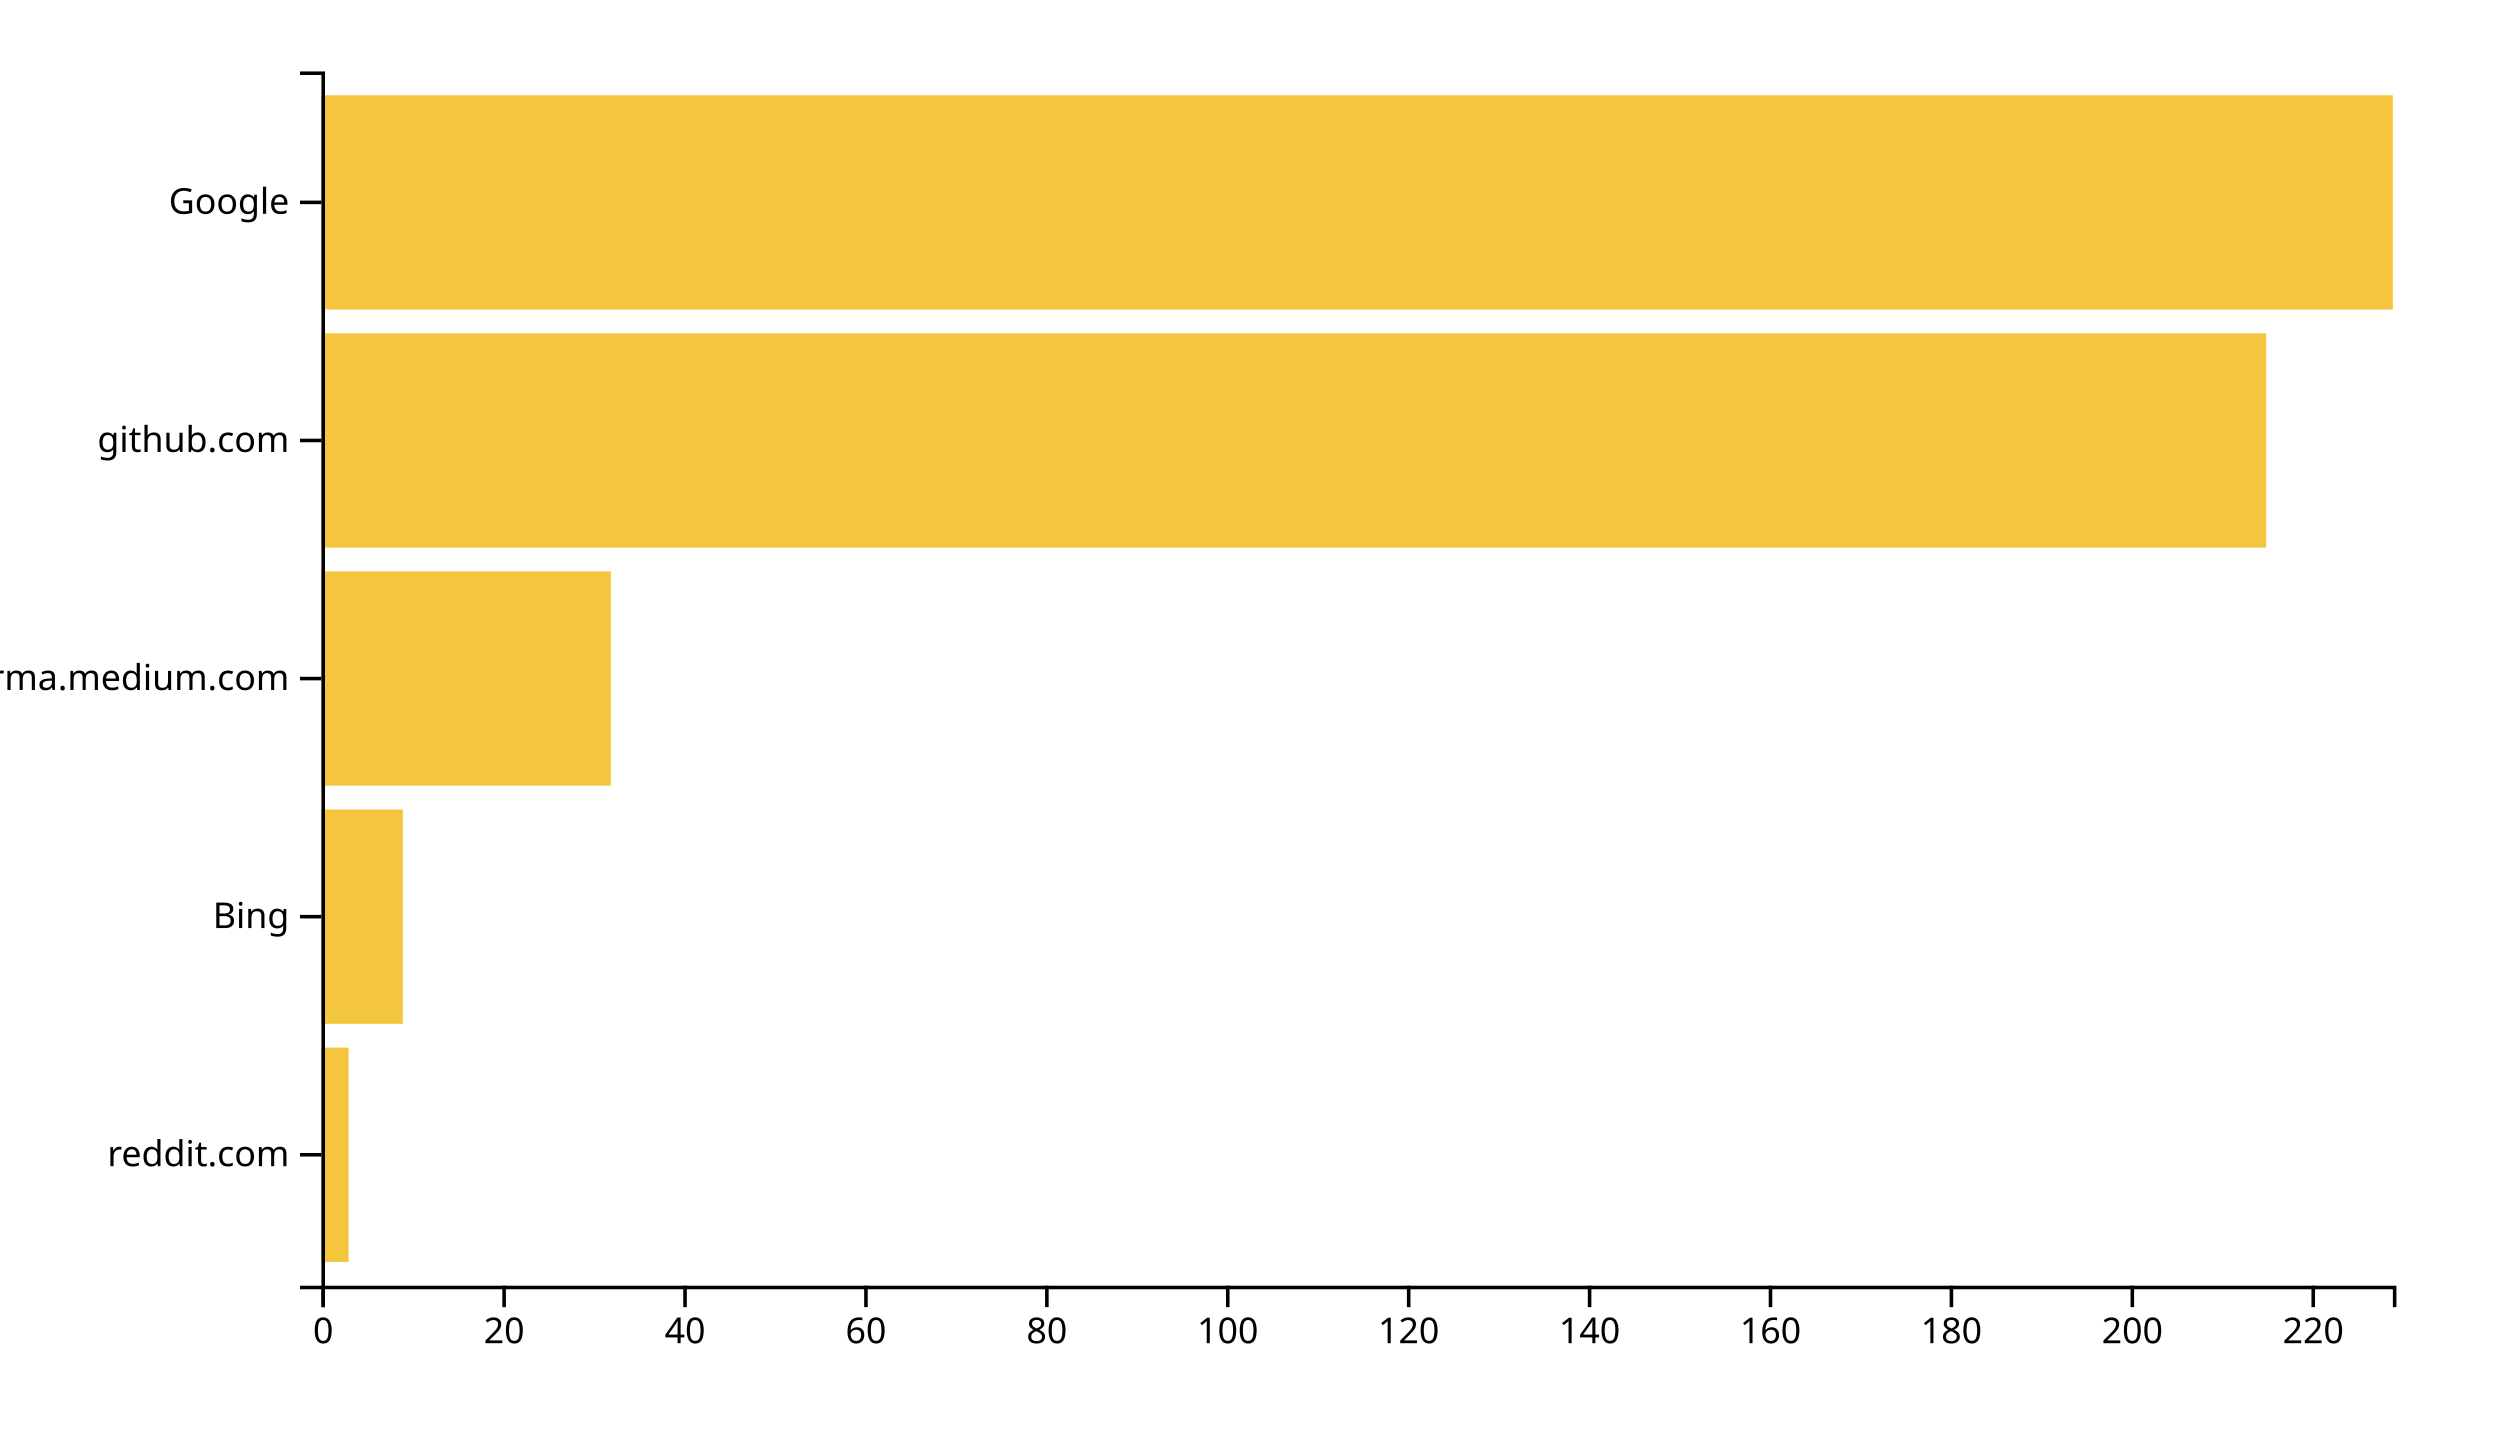
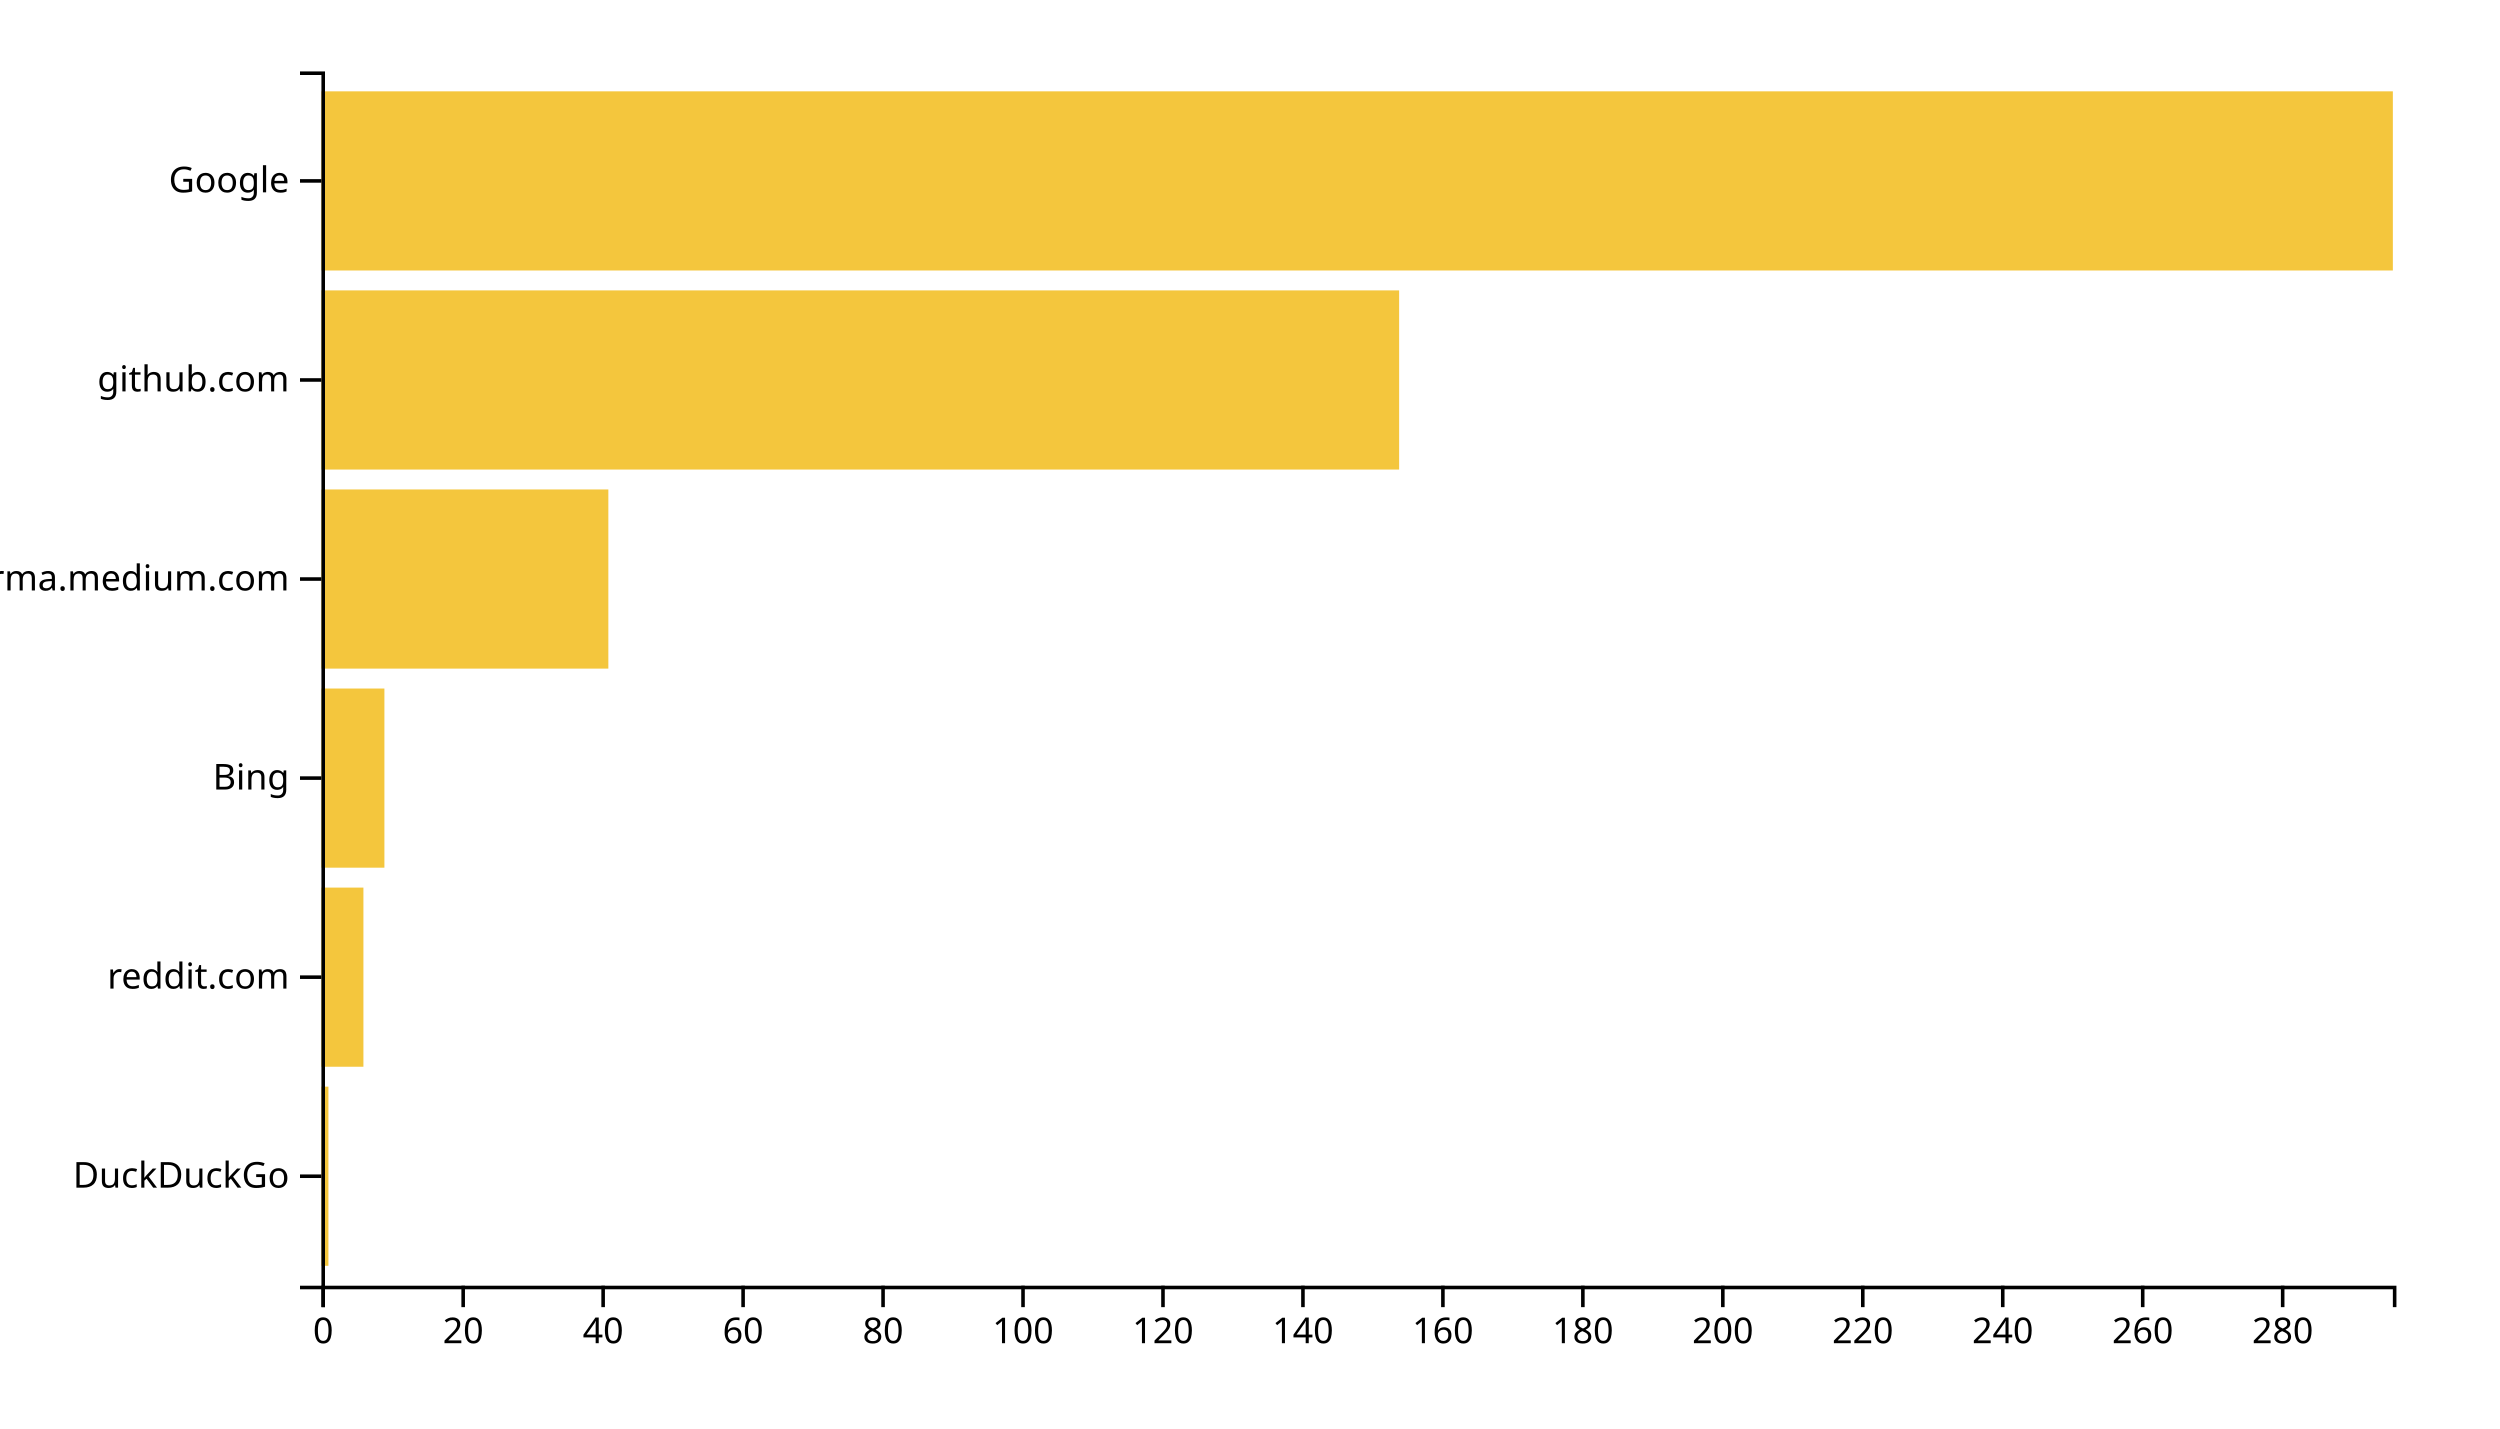
<svg xmlns="http://www.w3.org/2000/svg" width="700" height="400">
  <g transform="translate(90,20)">
-     <rect class="bar" width="7.598" y="273.333" height="60" style="fill: #f4c63d; text-anchor: end;" />
-     <rect class="bar" width="22.795" y="206.667" height="60" style="fill: #f4c63d; text-anchor: end;" />
-     <rect class="bar" width="81.048" y="140" height="60" style="fill: #f4c63d; text-anchor: end;" />
-     <rect class="bar" width="544.541" y="73.333" height="60" style="fill: #f4c63d; text-anchor: end;" />
-     <rect class="bar" width="580" y="6.667" height="60" style="fill: #f4c63d; text-anchor: end;" />
+     <rect class="bar" width="1.959" y="284.262" height="50.164" style="fill: #f4c63d; text-anchor: end;" />
+     <rect class="bar" width="11.757" y="228.525" height="50.164" style="fill: #f4c63d; text-anchor: end;" />
+     <rect class="bar" width="17.635" y="172.787" height="50.164" style="fill: #f4c63d; text-anchor: end;" />
+     <rect class="bar" width="80.338" y="117.049" height="50.164" style="fill: #f4c63d; text-anchor: end;" />
+     <rect class="bar" width="301.757" y="61.311" height="50.164" style="fill: #f4c63d; text-anchor: end;" />
+     <rect class="bar" width="580" y="5.574" height="50.164" style="fill: #f4c63d; text-anchor: end;" />
    <g transform="translate(0,340)" fill="none" font-size="10" font-family="sans-serif" text-anchor="middle">
      <path class="domain" stroke="currentColor" d="M0.5,6V0.5H580.5V6" />
      <g class="tick" opacity="1" transform="translate(0.5,0)">
        <line stroke="currentColor" y2="6" />
        <text fill="currentColor" y="9" dy="0.71em">0</text>
      </g>
-       <g class="tick" opacity="1" transform="translate(51.15502,0)">
+       <g class="tick" opacity="1" transform="translate(39.68919,0)">
        <line stroke="currentColor" y2="6" />
        <text fill="currentColor" y="9" dy="0.71em">20</text>
      </g>
-       <g class="tick" opacity="1" transform="translate(101.81,0)">
+       <g class="tick" opacity="1" transform="translate(78.87838,0)">
        <line stroke="currentColor" y2="6" />
        <text fill="currentColor" y="9" dy="0.71em">40</text>
      </g>
-       <g class="tick" opacity="1" transform="translate(152.4651,0)">
+       <g class="tick" opacity="1" transform="translate(118.0676,0)">
        <line stroke="currentColor" y2="6" />
        <text fill="currentColor" y="9" dy="0.71em">60</text>
      </g>
-       <g class="tick" opacity="1" transform="translate(203.1201,0)">
+       <g class="tick" opacity="1" transform="translate(157.2568,0)">
        <line stroke="currentColor" y2="6" />
        <text fill="currentColor" y="9" dy="0.71em">80</text>
      </g>
-       <g class="tick" opacity="1" transform="translate(253.7751,0)">
+       <g class="tick" opacity="1" transform="translate(196.4459,0)">
        <line stroke="currentColor" y2="6" />
        <text fill="currentColor" y="9" dy="0.71em">100</text>
      </g>
-       <g class="tick" opacity="1" transform="translate(304.4301,0)">
+       <g class="tick" opacity="1" transform="translate(235.6351,0)">
        <line stroke="currentColor" y2="6" />
        <text fill="currentColor" y="9" dy="0.71em">120</text>
      </g>
-       <g class="tick" opacity="1" transform="translate(355.0852,0)">
+       <g class="tick" opacity="1" transform="translate(274.8243,0)">
        <line stroke="currentColor" y2="6" />
        <text fill="currentColor" y="9" dy="0.71em">140</text>
      </g>
-       <g class="tick" opacity="1" transform="translate(405.7402,0)">
+       <g class="tick" opacity="1" transform="translate(314.0135,0)">
        <line stroke="currentColor" y2="6" />
        <text fill="currentColor" y="9" dy="0.71em">160</text>
      </g>
-       <g class="tick" opacity="1" transform="translate(456.3952,0)">
+       <g class="tick" opacity="1" transform="translate(353.2027,0)">
        <line stroke="currentColor" y2="6" />
        <text fill="currentColor" y="9" dy="0.71em">180</text>
      </g>
-       <g class="tick" opacity="1" transform="translate(507.0502,0)">
+       <g class="tick" opacity="1" transform="translate(392.3919,0)">
        <line stroke="currentColor" y2="6" />
        <text fill="currentColor" y="9" dy="0.71em">200</text>
      </g>
-       <g class="tick" opacity="1" transform="translate(557.7052,0)">
+       <g class="tick" opacity="1" transform="translate(431.5811,0)">
        <line stroke="currentColor" y2="6" />
        <text fill="currentColor" y="9" dy="0.71em">220</text>
+       </g>
+       <g class="tick" opacity="1" transform="translate(470.7703,0)">
+         <line stroke="currentColor" y2="6" />
+         <text fill="currentColor" y="9" dy="0.71em">240</text>
+       </g>
+       <g class="tick" opacity="1" transform="translate(509.9595,0)">
+         <line stroke="currentColor" y2="6" />
+         <text fill="currentColor" y="9" dy="0.71em">260</text>
+       </g>
+       <g class="tick" opacity="1" transform="translate(549.1486,0)">
+         <line stroke="currentColor" y2="6" />
+         <text fill="currentColor" y="9" dy="0.71em">280</text>
      </g>
    </g>
    <g fill="none" font-size="10" font-family="sans-serif" text-anchor="end">
      <path class="domain" stroke="currentColor" d="M-6,340.5H0.5V0.5H-6" />
-       <g class="tick" opacity="1" transform="translate(0,303.3333)">
+       <g class="tick" opacity="1" transform="translate(0,309.3443)">
+         <line stroke="currentColor" x2="-6" />
+         <text fill="currentColor" x="-9" dy="0.32em">DuckDuckGo</text>
+       </g>
+       <g class="tick" opacity="1" transform="translate(0,253.6066)">
        <line stroke="currentColor" x2="-6" />
        <text fill="currentColor" x="-9" dy="0.32em">reddit.com</text>
      </g>
-       <g class="tick" opacity="1" transform="translate(0,236.6667)">
+       <g class="tick" opacity="1" transform="translate(0,197.8689)">
        <line stroke="currentColor" x2="-6" />
        <text fill="currentColor" x="-9" dy="0.32em">Bing</text>
      </g>
-       <g class="tick" opacity="1" transform="translate(0,170)">
+       <g class="tick" opacity="1" transform="translate(0,142.1311)">
        <line stroke="currentColor" x2="-6" />
        <text fill="currentColor" x="-9" dy="0.32em">xgirma.medium.com</text>
      </g>
-       <g class="tick" opacity="1" transform="translate(0,103.3333)">
+       <g class="tick" opacity="1" transform="translate(0,86.39344)">
        <line stroke="currentColor" x2="-6" />
        <text fill="currentColor" x="-9" dy="0.32em">github.com</text>
      </g>
-       <g class="tick" opacity="1" transform="translate(0,36.66667)">
+       <g class="tick" opacity="1" transform="translate(0,30.65574)">
        <line stroke="currentColor" x2="-6" />
        <text fill="currentColor" x="-9" dy="0.32em">Google</text>
      </g>
    </g>
  </g>
</svg>
